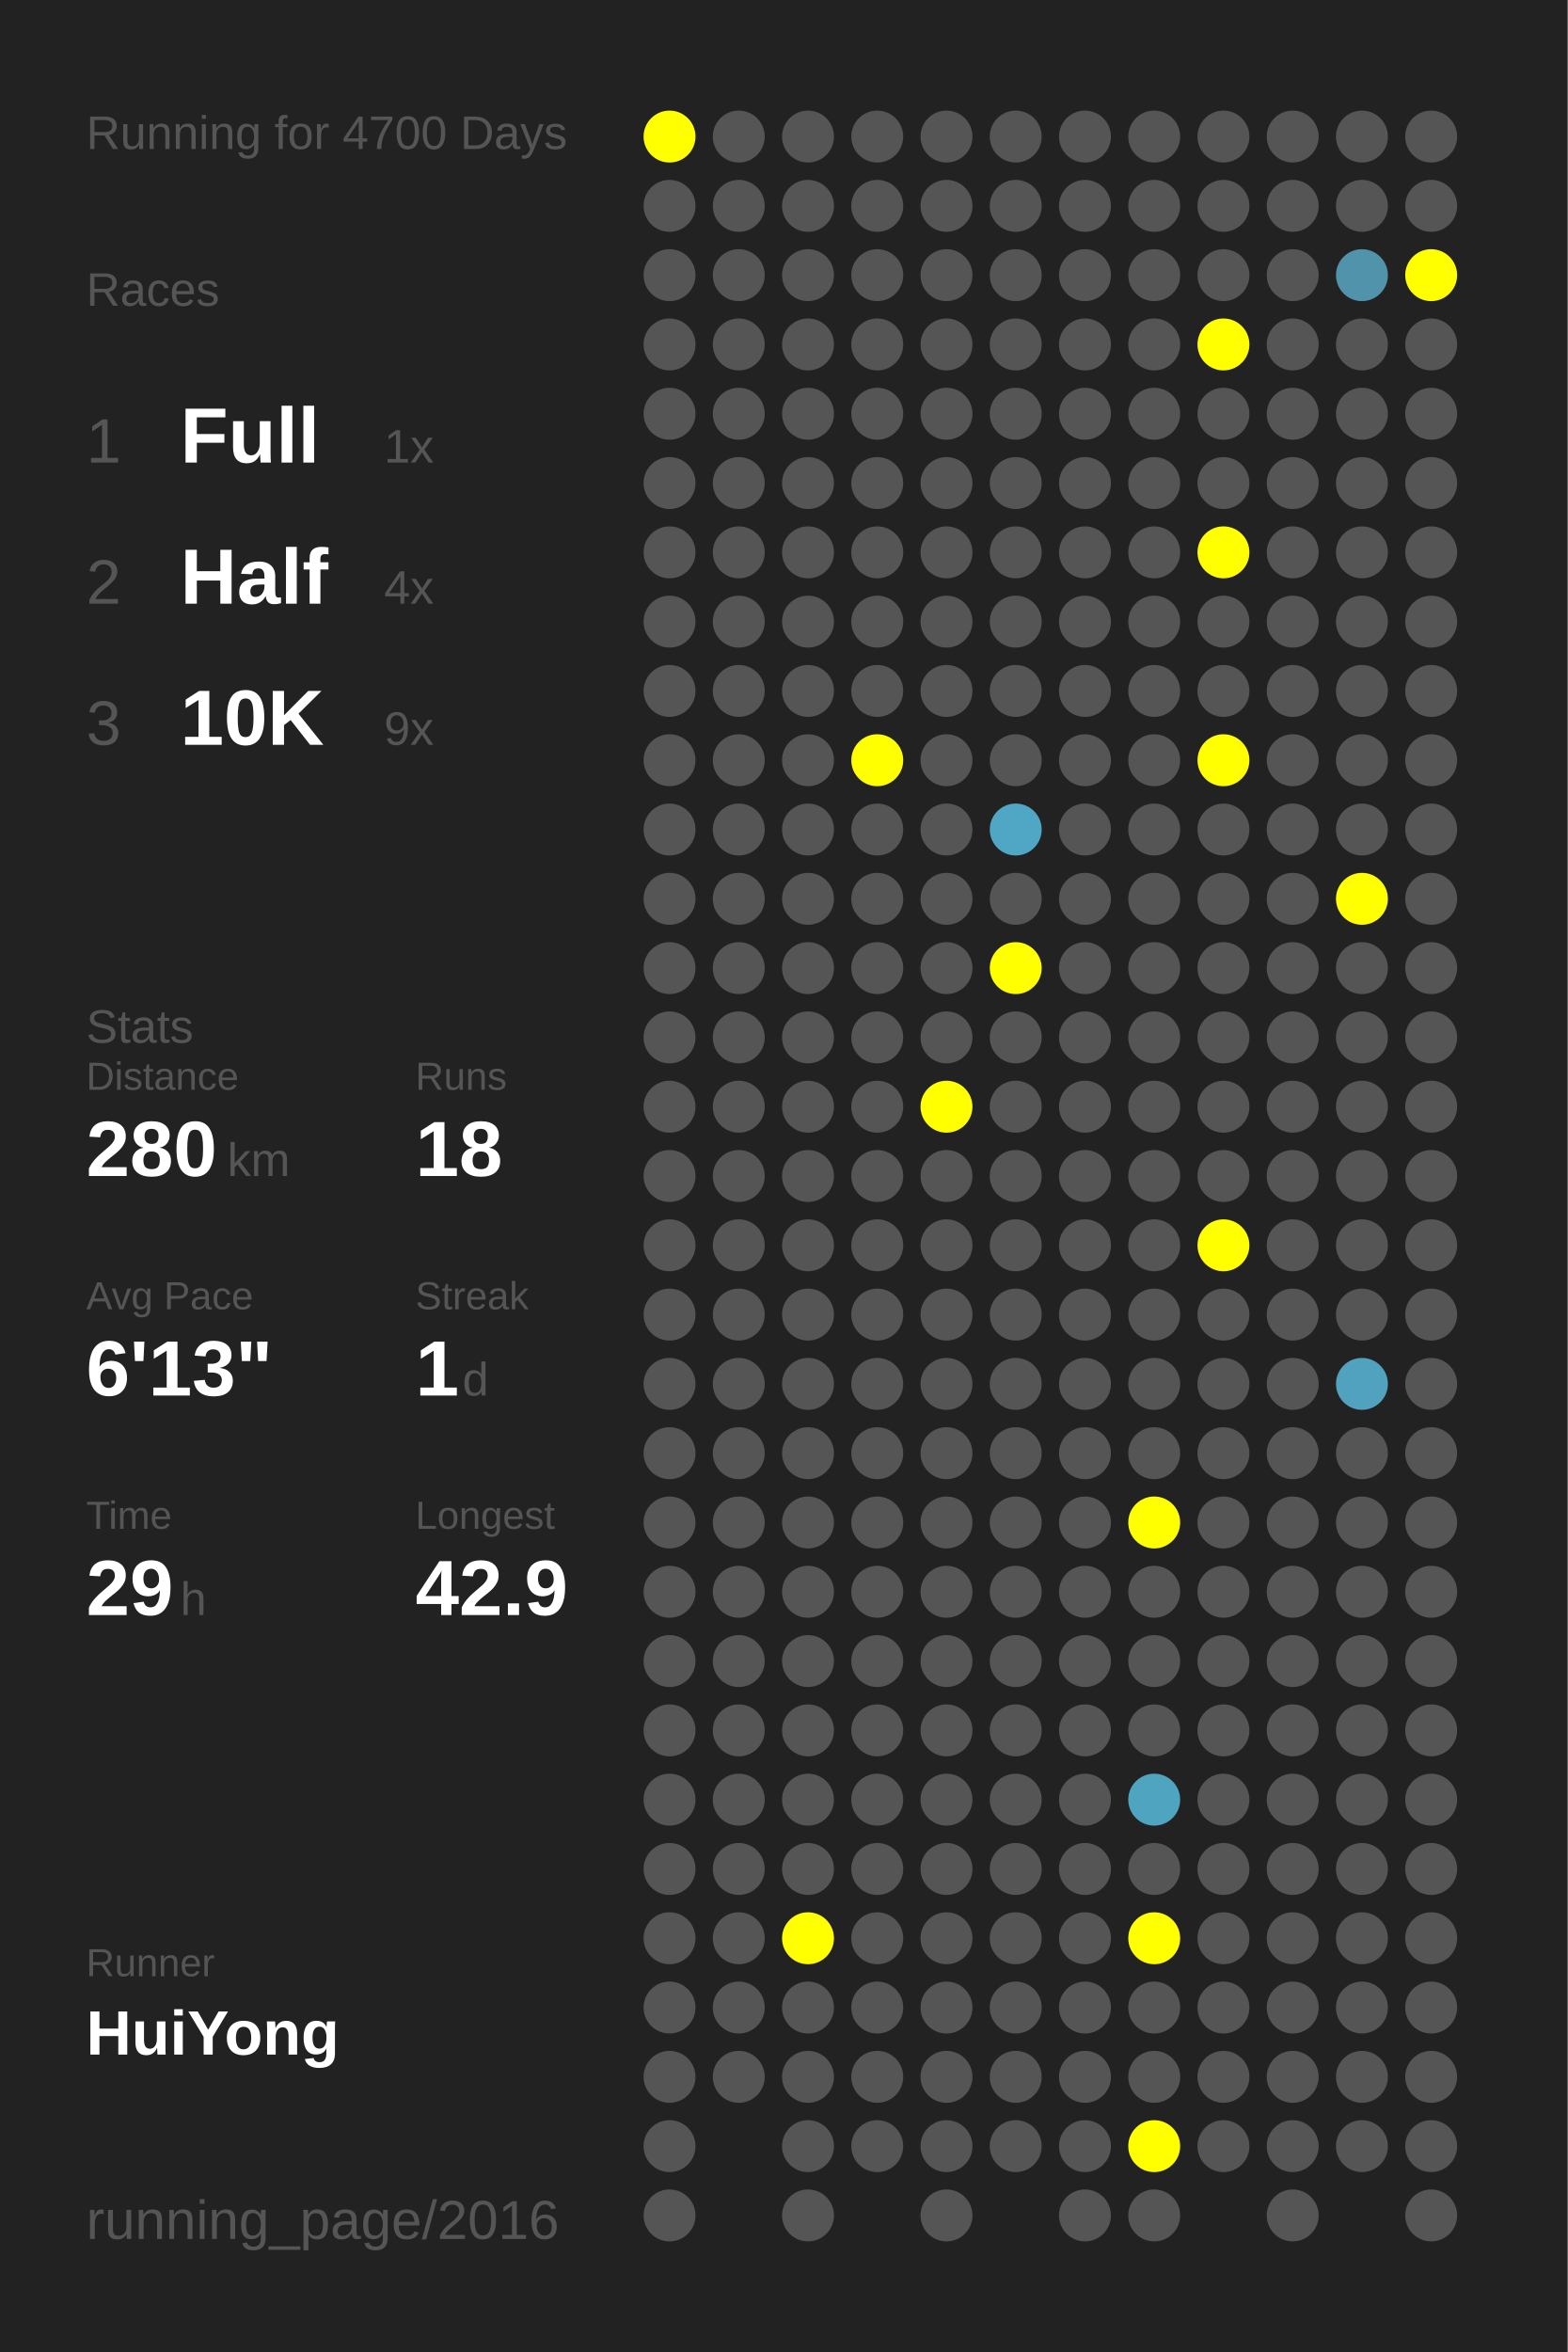
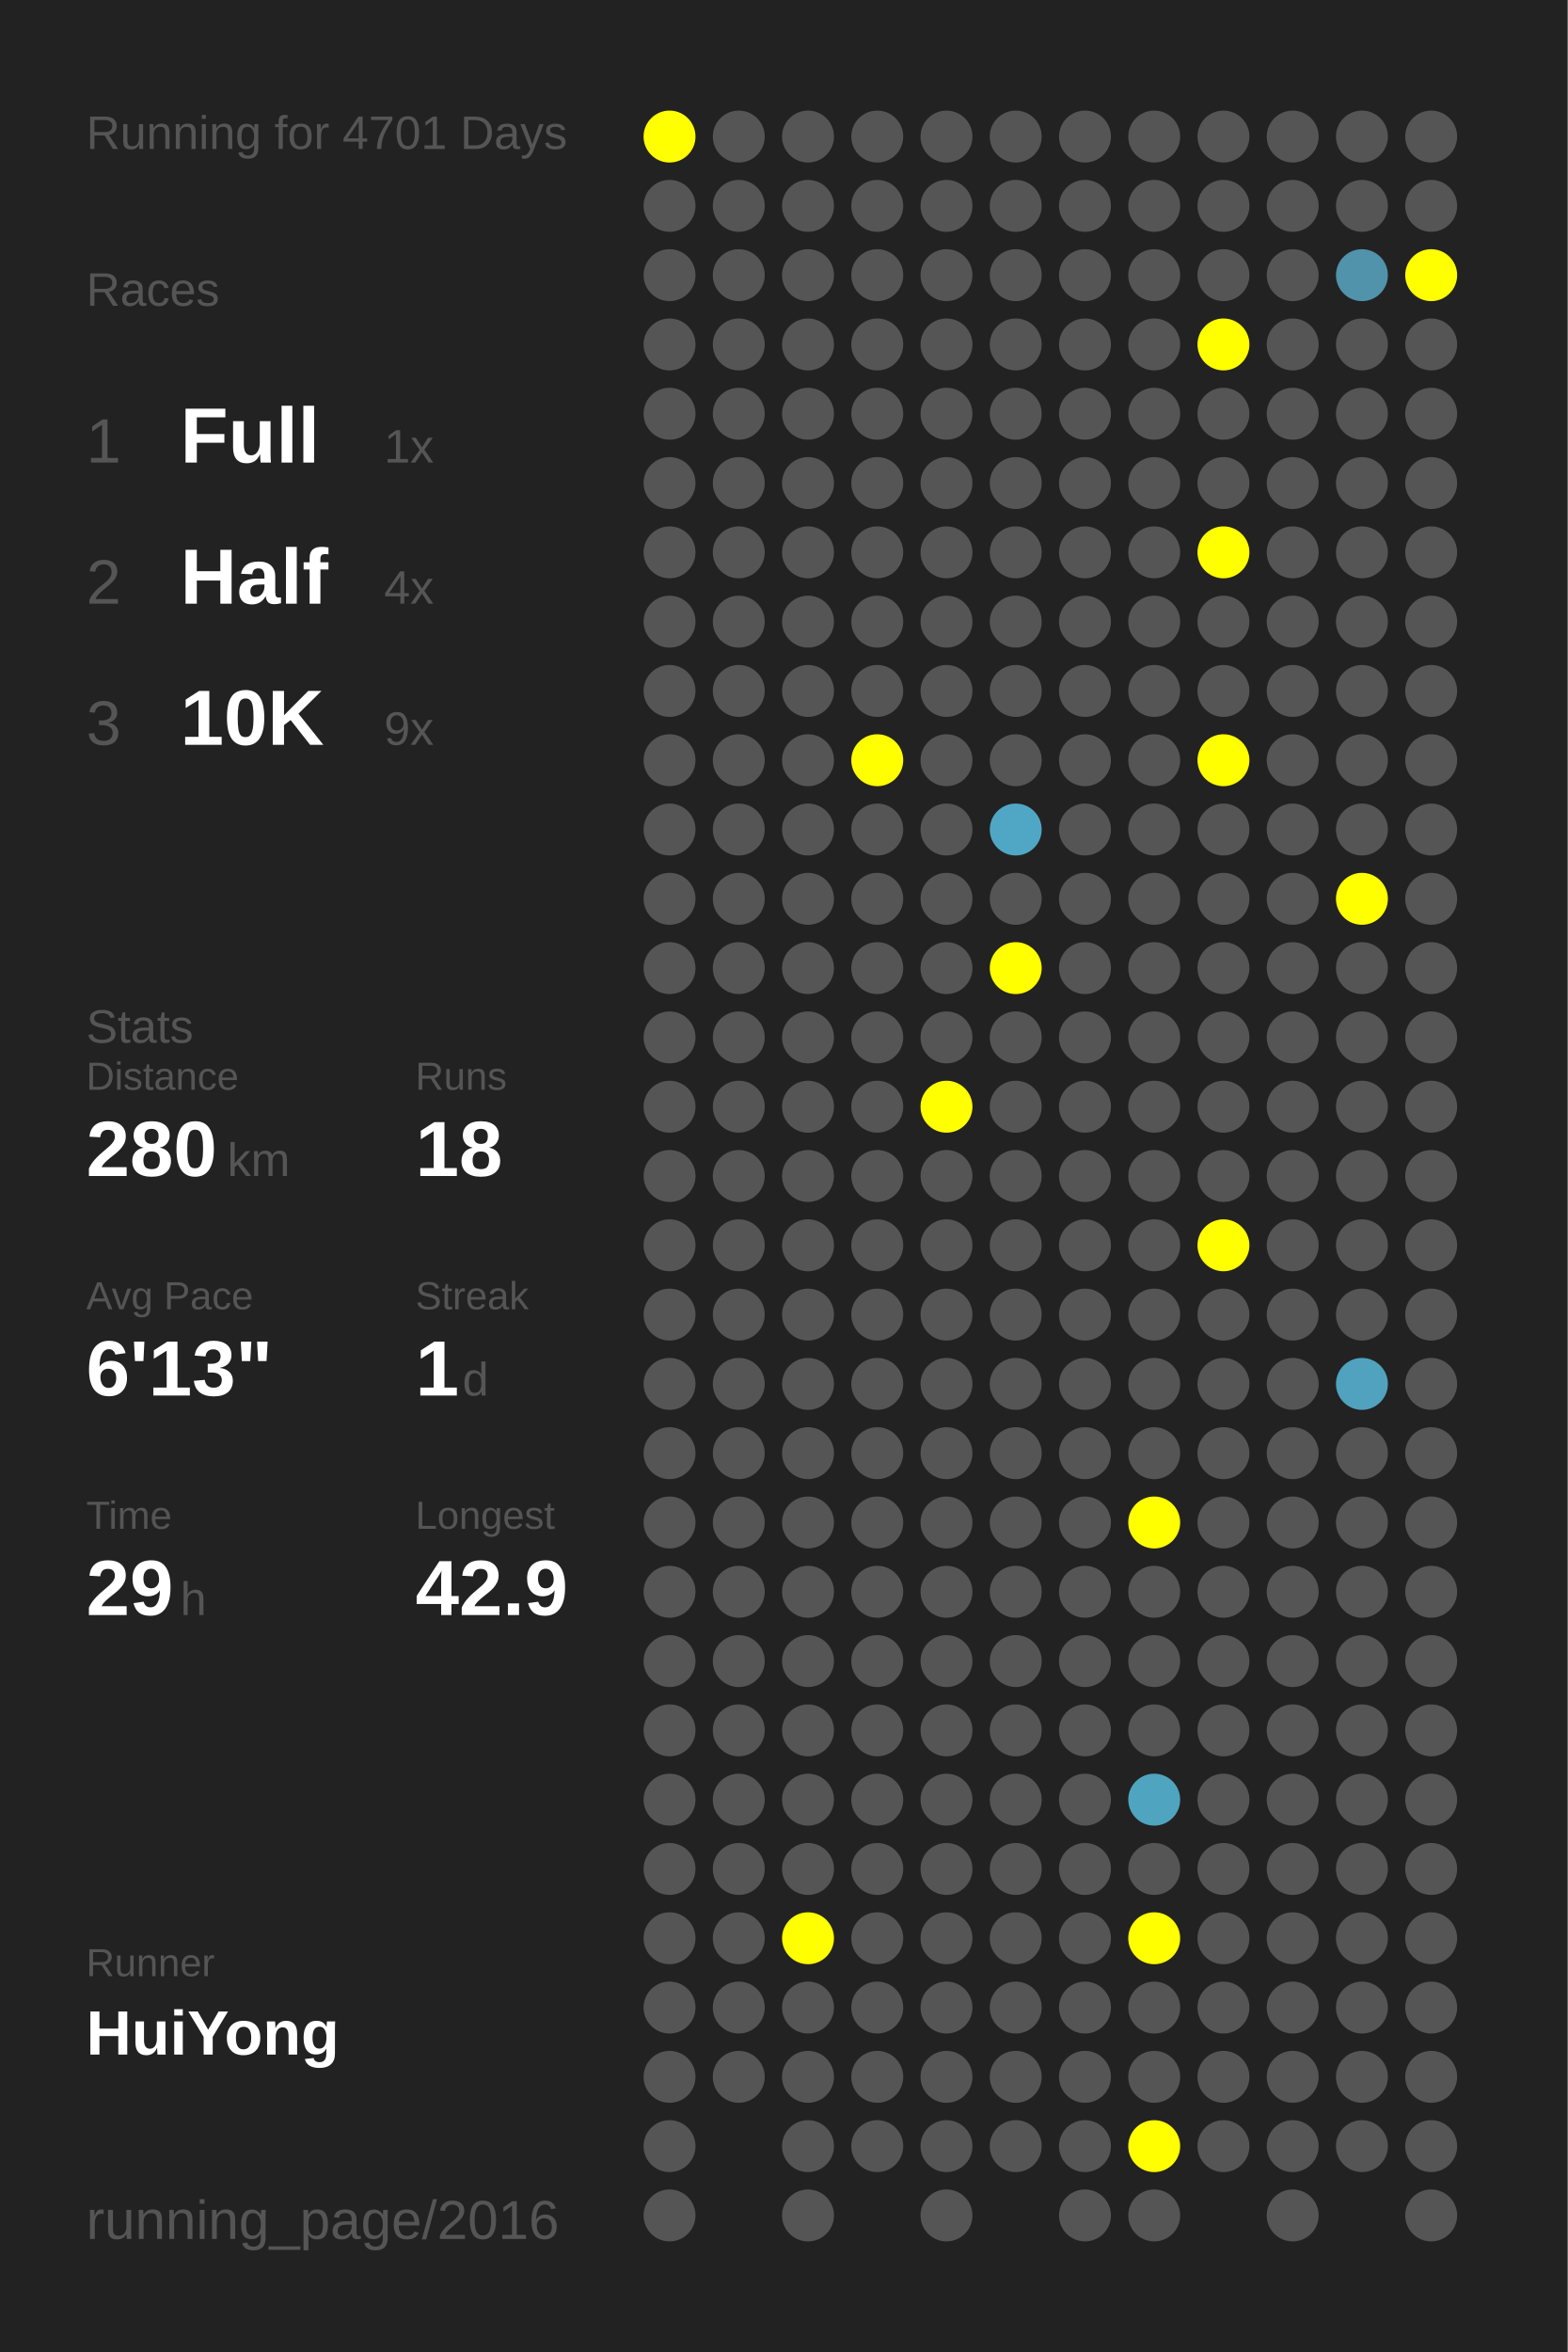
<svg xmlns="http://www.w3.org/2000/svg" baseProfile="full" height="300mm" version="1.1" viewBox="0,0,200,300" width="200mm">
  <defs />
  <rect fill="#222222" height="300" width="200" x="0" y="0" />
-   <text fill="#555555" style="font-size:6px; font-family:Arial;" x="11" y="19">Running for 4700 Days</text>
+   <text fill="#555555" style="font-size:6px; font-family:Arial;" x="11" y="19">Running for 4701 Days</text>
  <text fill="#555555" style="font-size:6px; font-family:Arial;" x="11" y="39">Races</text>
  <text fill="#555555" style="font-size:8px; font-family:Arial;" x="11" y="59">1</text>
  <text fill="#FFFFFF" style="font-size:10px; font-family:Arial; font-weight:bold;" x="23" y="59">Full</text>
  <text fill="#555555" style="font-size:6px; font-family:Arial;" x="49" y="59">1x</text>
  <text fill="#555555" style="font-size:8px; font-family:Arial;" x="11" y="77">2</text>
  <text fill="#FFFFFF" style="font-size:10px; font-family:Arial; font-weight:bold;" x="23" y="77">Half</text>
  <text fill="#555555" style="font-size:6px; font-family:Arial;" x="49" y="77">4x</text>
  <text fill="#555555" style="font-size:8px; font-family:Arial;" x="11" y="95">3</text>
  <text fill="#FFFFFF" style="font-size:10px; font-family:Arial; font-weight:bold;" x="23" y="95">10K</text>
  <text fill="#555555" style="font-size:6px; font-family:Arial;" x="49" y="95">9x</text>
  <text fill="#555555" style="font-size:6px; font-family:Arial;" x="11" y="133">Stats</text>
  <text fill="#555555" style="font-size:5px; font-family:Arial;" x="11" y="139">Distance</text>
  <text fill="#FFFFFF" style="font-size:10px; font-family:Arial; font-weight:bold;" x="11" y="150">280</text>
  <text fill="#555555" style="font-size:6px; font-family:Arial;" x="29" y="150">km</text>
  <text fill="#555555" style="font-size:5px; font-family:Arial;" x="53" y="139">Runs</text>
  <text fill="#FFFFFF" style="font-size:10px; font-family:Arial; font-weight:bold;" x="53" y="150">18</text>
  <text fill="#555555" style="font-size:5px; font-family:Arial;" x="11" y="167">Avg Pace</text>
  <text fill="#FFFFFF" style="font-size:10px; font-family:Arial; font-weight:bold;" x="11" y="178">6'13"</text>
  <text fill="#555555" style="font-size:5px; font-family:Arial;" x="53" y="167">Streak</text>
  <text fill="#FFFFFF" style="font-size:10px; font-family:Arial; font-weight:bold;" x="53" y="178">1</text>
  <text fill="#555555" style="font-size:6px; font-family:Arial;" x="59" y="178">d</text>
  <text fill="#555555" style="font-size:5px; font-family:Arial;" x="11" y="195">Time</text>
  <text fill="#FFFFFF" style="font-size:10px; font-family:Arial; font-weight:bold;" x="11" y="206">29</text>
  <text fill="#555555" style="font-size:6px; font-family:Arial;" x="23" y="206">h</text>
  <text fill="#555555" style="font-size:5px; font-family:Arial;" x="53" y="195">Longest</text>
  <text fill="#FFFFFF" style="font-size:10px; font-family:Arial; font-weight:bold;" x="53" y="206">42.9</text>
  <text fill="#555555" style="font-size:5px; font-family:Arial;" x="11" y="252.065">Runner</text>
  <text fill="#FFFFFF" style="font-size:8px; font-family:Arial; font-weight:bold;" x="11" y="262.065">HuiYong</text>
  <text fill="#555555" style="font-size:7px; font-family:Arial;" x="11" y="285.581">running_page/2016</text>
  <circle cx="85.417" cy="17.419" fill="#FFFF00" r="3.312" />
  <circle cx="85.417" cy="26.258" fill="#555555" r="3.312" />
  <circle cx="85.417" cy="35.097" fill="#555555" r="3.312" />
  <circle cx="85.417" cy="43.935" fill="#555555" r="3.312" />
  <circle cx="85.417" cy="52.774" fill="#555555" r="3.312" />
  <circle cx="85.417" cy="61.613" fill="#555555" r="3.312" />
  <circle cx="85.417" cy="70.452" fill="#555555" r="3.312" />
  <circle cx="85.417" cy="79.29" fill="#555555" r="3.312" />
  <circle cx="85.417" cy="88.129" fill="#555555" r="3.312" />
  <circle cx="85.417" cy="96.968" fill="#555555" r="3.312" />
  <circle cx="85.417" cy="105.806" fill="#555555" r="3.312" />
  <circle cx="85.417" cy="114.645" fill="#555555" r="3.312" />
  <circle cx="85.417" cy="123.484" fill="#555555" r="3.312" />
  <circle cx="85.417" cy="132.323" fill="#555555" r="3.312" />
  <circle cx="85.417" cy="141.161" fill="#555555" r="3.312" />
  <circle cx="85.417" cy="150" fill="#555555" r="3.312" />
  <circle cx="85.417" cy="158.839" fill="#555555" r="3.312" />
  <circle cx="85.417" cy="167.677" fill="#555555" r="3.312" />
  <circle cx="85.417" cy="176.516" fill="#555555" r="3.312" />
  <circle cx="85.417" cy="185.355" fill="#555555" r="3.312" />
  <circle cx="85.417" cy="194.194" fill="#555555" r="3.312" />
  <circle cx="85.417" cy="203.032" fill="#555555" r="3.312" />
  <circle cx="85.417" cy="211.871" fill="#555555" r="3.312" />
  <circle cx="85.417" cy="220.71" fill="#555555" r="3.312" />
  <circle cx="85.417" cy="229.548" fill="#555555" r="3.312" />
  <circle cx="85.417" cy="238.387" fill="#555555" r="3.312" />
  <circle cx="85.417" cy="247.226" fill="#555555" r="3.312" />
  <circle cx="85.417" cy="256.065" fill="#555555" r="3.312" />
  <circle cx="85.417" cy="264.903" fill="#555555" r="3.312" />
  <circle cx="85.417" cy="273.742" fill="#555555" r="3.312" />
  <circle cx="85.417" cy="282.581" fill="#555555" r="3.312" />
  <circle cx="94.25" cy="17.419" fill="#555555" r="3.312" />
  <circle cx="94.25" cy="26.258" fill="#555555" r="3.312" />
  <circle cx="94.25" cy="35.097" fill="#555555" r="3.312" />
  <circle cx="94.25" cy="43.935" fill="#555555" r="3.312" />
  <circle cx="94.25" cy="52.774" fill="#555555" r="3.312" />
  <circle cx="94.25" cy="61.613" fill="#555555" r="3.312" />
  <circle cx="94.25" cy="70.452" fill="#555555" r="3.312" />
  <circle cx="94.25" cy="79.29" fill="#555555" r="3.312" />
  <circle cx="94.25" cy="88.129" fill="#555555" r="3.312" />
  <circle cx="94.25" cy="96.968" fill="#555555" r="3.312" />
  <circle cx="94.25" cy="105.806" fill="#555555" r="3.312" />
  <circle cx="94.25" cy="114.645" fill="#555555" r="3.312" />
  <circle cx="94.25" cy="123.484" fill="#555555" r="3.312" />
  <circle cx="94.25" cy="132.323" fill="#555555" r="3.312" />
  <circle cx="94.25" cy="141.161" fill="#555555" r="3.312" />
  <circle cx="94.25" cy="150" fill="#555555" r="3.312" />
  <circle cx="94.25" cy="158.839" fill="#555555" r="3.312" />
  <circle cx="94.25" cy="167.677" fill="#555555" r="3.312" />
  <circle cx="94.25" cy="176.516" fill="#555555" r="3.312" />
  <circle cx="94.25" cy="185.355" fill="#555555" r="3.312" />
  <circle cx="94.25" cy="194.194" fill="#555555" r="3.312" />
  <circle cx="94.25" cy="203.032" fill="#555555" r="3.312" />
  <circle cx="94.25" cy="211.871" fill="#555555" r="3.312" />
  <circle cx="94.25" cy="220.71" fill="#555555" r="3.312" />
  <circle cx="94.25" cy="229.548" fill="#555555" r="3.312" />
  <circle cx="94.25" cy="238.387" fill="#555555" r="3.312" />
  <circle cx="94.25" cy="247.226" fill="#555555" r="3.312" />
  <circle cx="94.25" cy="256.065" fill="#555555" r="3.312" />
  <circle cx="94.25" cy="264.903" fill="#555555" r="3.312" />
  <circle cx="103.083" cy="17.419" fill="#555555" r="3.312" />
  <circle cx="103.083" cy="26.258" fill="#555555" r="3.312" />
  <circle cx="103.083" cy="35.097" fill="#555555" r="3.312" />
  <circle cx="103.083" cy="43.935" fill="#555555" r="3.312" />
  <circle cx="103.083" cy="52.774" fill="#555555" r="3.312" />
  <circle cx="103.083" cy="61.613" fill="#555555" r="3.312" />
  <circle cx="103.083" cy="70.452" fill="#555555" r="3.312" />
  <circle cx="103.083" cy="79.29" fill="#555555" r="3.312" />
  <circle cx="103.083" cy="88.129" fill="#555555" r="3.312" />
  <circle cx="103.083" cy="96.968" fill="#555555" r="3.312" />
  <circle cx="103.083" cy="105.806" fill="#555555" r="3.312" />
  <circle cx="103.083" cy="114.645" fill="#555555" r="3.312" />
  <circle cx="103.083" cy="123.484" fill="#555555" r="3.312" />
  <circle cx="103.083" cy="132.323" fill="#555555" r="3.312" />
  <circle cx="103.083" cy="141.161" fill="#555555" r="3.312" />
  <circle cx="103.083" cy="150" fill="#555555" r="3.312" />
  <circle cx="103.083" cy="158.839" fill="#555555" r="3.312" />
  <circle cx="103.083" cy="167.677" fill="#555555" r="3.312" />
  <circle cx="103.083" cy="176.516" fill="#555555" r="3.312" />
  <circle cx="103.083" cy="185.355" fill="#555555" r="3.312" />
  <circle cx="103.083" cy="194.194" fill="#555555" r="3.312" />
  <circle cx="103.083" cy="203.032" fill="#555555" r="3.312" />
  <circle cx="103.083" cy="211.871" fill="#555555" r="3.312" />
  <circle cx="103.083" cy="220.71" fill="#555555" r="3.312" />
  <circle cx="103.083" cy="229.548" fill="#555555" r="3.312" />
  <circle cx="103.083" cy="238.387" fill="#555555" r="3.312" />
  <circle cx="103.083" cy="247.226" fill="#FFFF00" r="3.312" />
  <circle cx="103.083" cy="256.065" fill="#555555" r="3.312" />
  <circle cx="103.083" cy="264.903" fill="#555555" r="3.312" />
  <circle cx="103.083" cy="273.742" fill="#555555" r="3.312" />
  <circle cx="103.083" cy="282.581" fill="#555555" r="3.312" />
  <circle cx="111.917" cy="17.419" fill="#555555" r="3.312" />
  <circle cx="111.917" cy="26.258" fill="#555555" r="3.312" />
  <circle cx="111.917" cy="35.097" fill="#555555" r="3.312" />
  <circle cx="111.917" cy="43.935" fill="#555555" r="3.312" />
  <circle cx="111.917" cy="52.774" fill="#555555" r="3.312" />
  <circle cx="111.917" cy="61.613" fill="#555555" r="3.312" />
  <circle cx="111.917" cy="70.452" fill="#555555" r="3.312" />
  <circle cx="111.917" cy="79.29" fill="#555555" r="3.312" />
  <circle cx="111.917" cy="88.129" fill="#555555" r="3.312" />
  <circle cx="111.917" cy="96.968" fill="#FFFF00" r="3.312" />
  <circle cx="111.917" cy="105.806" fill="#555555" r="3.312" />
  <circle cx="111.917" cy="114.645" fill="#555555" r="3.312" />
  <circle cx="111.917" cy="123.484" fill="#555555" r="3.312" />
  <circle cx="111.917" cy="132.323" fill="#555555" r="3.312" />
  <circle cx="111.917" cy="141.161" fill="#555555" r="3.312" />
  <circle cx="111.917" cy="150" fill="#555555" r="3.312" />
  <circle cx="111.917" cy="158.839" fill="#555555" r="3.312" />
  <circle cx="111.917" cy="167.677" fill="#555555" r="3.312" />
  <circle cx="111.917" cy="176.516" fill="#555555" r="3.312" />
  <circle cx="111.917" cy="185.355" fill="#555555" r="3.312" />
  <circle cx="111.917" cy="194.194" fill="#555555" r="3.312" />
  <circle cx="111.917" cy="203.032" fill="#555555" r="3.312" />
  <circle cx="111.917" cy="211.871" fill="#555555" r="3.312" />
  <circle cx="111.917" cy="220.71" fill="#555555" r="3.312" />
  <circle cx="111.917" cy="229.548" fill="#555555" r="3.312" />
  <circle cx="111.917" cy="238.387" fill="#555555" r="3.312" />
  <circle cx="111.917" cy="247.226" fill="#555555" r="3.312" />
  <circle cx="111.917" cy="256.065" fill="#555555" r="3.312" />
  <circle cx="111.917" cy="264.903" fill="#555555" r="3.312" />
  <circle cx="111.917" cy="273.742" fill="#555555" r="3.312" />
  <circle cx="120.75" cy="17.419" fill="#555555" r="3.312" />
  <circle cx="120.75" cy="26.258" fill="#555555" r="3.312" />
  <circle cx="120.75" cy="35.097" fill="#555555" r="3.312" />
  <circle cx="120.75" cy="43.935" fill="#555555" r="3.312" />
  <circle cx="120.75" cy="52.774" fill="#555555" r="3.312" />
  <circle cx="120.75" cy="61.613" fill="#555555" r="3.312" />
  <circle cx="120.75" cy="70.452" fill="#555555" r="3.312" />
  <circle cx="120.75" cy="79.29" fill="#555555" r="3.312" />
  <circle cx="120.75" cy="88.129" fill="#555555" r="3.312" />
  <circle cx="120.75" cy="96.968" fill="#555555" r="3.312" />
  <circle cx="120.75" cy="105.806" fill="#555555" r="3.312" />
  <circle cx="120.75" cy="114.645" fill="#555555" r="3.312" />
  <circle cx="120.75" cy="123.484" fill="#555555" r="3.312" />
  <circle cx="120.75" cy="132.323" fill="#555555" r="3.312" />
  <circle cx="120.75" cy="141.161" fill="#FFFF00" r="3.312" />
  <circle cx="120.75" cy="150" fill="#555555" r="3.312" />
  <circle cx="120.75" cy="158.839" fill="#555555" r="3.312" />
  <circle cx="120.75" cy="167.677" fill="#555555" r="3.312" />
  <circle cx="120.75" cy="176.516" fill="#555555" r="3.312" />
  <circle cx="120.75" cy="185.355" fill="#555555" r="3.312" />
  <circle cx="120.75" cy="194.194" fill="#555555" r="3.312" />
  <circle cx="120.75" cy="203.032" fill="#555555" r="3.312" />
  <circle cx="120.75" cy="211.871" fill="#555555" r="3.312" />
  <circle cx="120.75" cy="220.71" fill="#555555" r="3.312" />
  <circle cx="120.75" cy="229.548" fill="#555555" r="3.312" />
  <circle cx="120.75" cy="238.387" fill="#555555" r="3.312" />
  <circle cx="120.75" cy="247.226" fill="#555555" r="3.312" />
  <circle cx="120.75" cy="256.065" fill="#555555" r="3.312" />
  <circle cx="120.75" cy="264.903" fill="#555555" r="3.312" />
  <circle cx="120.75" cy="273.742" fill="#555555" r="3.312" />
  <circle cx="120.75" cy="282.581" fill="#555555" r="3.312" />
  <circle cx="129.583" cy="17.419" fill="#555555" r="3.312" />
  <circle cx="129.583" cy="26.258" fill="#555555" r="3.312" />
  <circle cx="129.583" cy="35.097" fill="#555555" r="3.312" />
  <circle cx="129.583" cy="43.935" fill="#555555" r="3.312" />
  <circle cx="129.583" cy="52.774" fill="#555555" r="3.312" />
  <circle cx="129.583" cy="61.613" fill="#555555" r="3.312" />
  <circle cx="129.583" cy="70.452" fill="#555555" r="3.312" />
  <circle cx="129.583" cy="79.29" fill="#555555" r="3.312" />
  <circle cx="129.583" cy="88.129" fill="#555555" r="3.312" />
  <circle cx="129.583" cy="96.968" fill="#555555" r="3.312" />
  <circle cx="129.583" cy="105.806" fill="#4fa7c5" r="3.312" />
  <circle cx="129.583" cy="114.645" fill="#555555" r="3.312" />
  <circle cx="129.583" cy="123.484" fill="#FFFF00" r="3.312" />
  <circle cx="129.583" cy="132.323" fill="#555555" r="3.312" />
  <circle cx="129.583" cy="141.161" fill="#555555" r="3.312" />
  <circle cx="129.583" cy="150" fill="#555555" r="3.312" />
  <circle cx="129.583" cy="158.839" fill="#555555" r="3.312" />
  <circle cx="129.583" cy="167.677" fill="#555555" r="3.312" />
  <circle cx="129.583" cy="176.516" fill="#555555" r="3.312" />
  <circle cx="129.583" cy="185.355" fill="#555555" r="3.312" />
  <circle cx="129.583" cy="194.194" fill="#555555" r="3.312" />
  <circle cx="129.583" cy="203.032" fill="#555555" r="3.312" />
  <circle cx="129.583" cy="211.871" fill="#555555" r="3.312" />
  <circle cx="129.583" cy="220.71" fill="#555555" r="3.312" />
  <circle cx="129.583" cy="229.548" fill="#555555" r="3.312" />
  <circle cx="129.583" cy="238.387" fill="#555555" r="3.312" />
  <circle cx="129.583" cy="247.226" fill="#555555" r="3.312" />
  <circle cx="129.583" cy="256.065" fill="#555555" r="3.312" />
  <circle cx="129.583" cy="264.903" fill="#555555" r="3.312" />
  <circle cx="129.583" cy="273.742" fill="#555555" r="3.312" />
  <circle cx="138.417" cy="17.419" fill="#555555" r="3.312" />
  <circle cx="138.417" cy="26.258" fill="#555555" r="3.312" />
  <circle cx="138.417" cy="35.097" fill="#555555" r="3.312" />
  <circle cx="138.417" cy="43.935" fill="#555555" r="3.312" />
  <circle cx="138.417" cy="52.774" fill="#555555" r="3.312" />
  <circle cx="138.417" cy="61.613" fill="#555555" r="3.312" />
  <circle cx="138.417" cy="70.452" fill="#555555" r="3.312" />
  <circle cx="138.417" cy="79.29" fill="#555555" r="3.312" />
  <circle cx="138.417" cy="88.129" fill="#555555" r="3.312" />
  <circle cx="138.417" cy="96.968" fill="#555555" r="3.312" />
  <circle cx="138.417" cy="105.806" fill="#555555" r="3.312" />
  <circle cx="138.417" cy="114.645" fill="#555555" r="3.312" />
  <circle cx="138.417" cy="123.484" fill="#555555" r="3.312" />
  <circle cx="138.417" cy="132.323" fill="#555555" r="3.312" />
  <circle cx="138.417" cy="141.161" fill="#555555" r="3.312" />
  <circle cx="138.417" cy="150" fill="#555555" r="3.312" />
  <circle cx="138.417" cy="158.839" fill="#555555" r="3.312" />
  <circle cx="138.417" cy="167.677" fill="#555555" r="3.312" />
  <circle cx="138.417" cy="176.516" fill="#555555" r="3.312" />
  <circle cx="138.417" cy="185.355" fill="#555555" r="3.312" />
  <circle cx="138.417" cy="194.194" fill="#555555" r="3.312" />
  <circle cx="138.417" cy="203.032" fill="#555555" r="3.312" />
  <circle cx="138.417" cy="211.871" fill="#555555" r="3.312" />
  <circle cx="138.417" cy="220.71" fill="#555555" r="3.312" />
  <circle cx="138.417" cy="229.548" fill="#555555" r="3.312" />
  <circle cx="138.417" cy="238.387" fill="#555555" r="3.312" />
  <circle cx="138.417" cy="247.226" fill="#555555" r="3.312" />
  <circle cx="138.417" cy="256.065" fill="#555555" r="3.312" />
  <circle cx="138.417" cy="264.903" fill="#555555" r="3.312" />
  <circle cx="138.417" cy="273.742" fill="#555555" r="3.312" />
  <circle cx="138.417" cy="282.581" fill="#555555" r="3.312" />
  <circle cx="147.25" cy="17.419" fill="#555555" r="3.312" />
  <circle cx="147.25" cy="26.258" fill="#555555" r="3.312" />
  <circle cx="147.25" cy="35.097" fill="#555555" r="3.312" />
  <circle cx="147.25" cy="43.935" fill="#555555" r="3.312" />
  <circle cx="147.25" cy="52.774" fill="#555555" r="3.312" />
  <circle cx="147.25" cy="61.613" fill="#555555" r="3.312" />
  <circle cx="147.25" cy="70.452" fill="#555555" r="3.312" />
  <circle cx="147.25" cy="79.29" fill="#555555" r="3.312" />
  <circle cx="147.25" cy="88.129" fill="#555555" r="3.312" />
  <circle cx="147.25" cy="96.968" fill="#555555" r="3.312" />
  <circle cx="147.25" cy="105.806" fill="#555555" r="3.312" />
  <circle cx="147.25" cy="114.645" fill="#555555" r="3.312" />
  <circle cx="147.25" cy="123.484" fill="#555555" r="3.312" />
  <circle cx="147.25" cy="132.323" fill="#555555" r="3.312" />
  <circle cx="147.25" cy="141.161" fill="#555555" r="3.312" />
  <circle cx="147.25" cy="150" fill="#555555" r="3.312" />
  <circle cx="147.25" cy="158.839" fill="#555555" r="3.312" />
  <circle cx="147.25" cy="167.677" fill="#555555" r="3.312" />
  <circle cx="147.25" cy="176.516" fill="#555555" r="3.312" />
  <circle cx="147.25" cy="185.355" fill="#555555" r="3.312" />
  <circle cx="147.25" cy="194.194" fill="#FFFF00" r="3.312" />
  <circle cx="147.25" cy="203.032" fill="#555555" r="3.312" />
  <circle cx="147.25" cy="211.871" fill="#555555" r="3.312" />
  <circle cx="147.25" cy="220.71" fill="#555555" r="3.312" />
  <circle cx="147.25" cy="229.548" fill="#4fa4c0" r="3.312" />
  <circle cx="147.25" cy="238.387" fill="#555555" r="3.312" />
  <circle cx="147.25" cy="247.226" fill="#FFFF00" r="3.312" />
  <circle cx="147.25" cy="256.065" fill="#555555" r="3.312" />
  <circle cx="147.25" cy="264.903" fill="#555555" r="3.312" />
  <circle cx="147.25" cy="273.742" fill="#FFFF00" r="3.312" />
  <circle cx="147.25" cy="282.581" fill="#555555" r="3.312" />
  <circle cx="156.083" cy="17.419" fill="#555555" r="3.312" />
  <circle cx="156.083" cy="26.258" fill="#555555" r="3.312" />
  <circle cx="156.083" cy="35.097" fill="#555555" r="3.312" />
  <circle cx="156.083" cy="43.935" fill="#FFFF00" r="3.312" />
  <circle cx="156.083" cy="52.774" fill="#555555" r="3.312" />
  <circle cx="156.083" cy="61.613" fill="#555555" r="3.312" />
  <circle cx="156.083" cy="70.452" fill="#FFFF00" r="3.312" />
  <circle cx="156.083" cy="79.29" fill="#555555" r="3.312" />
  <circle cx="156.083" cy="88.129" fill="#555555" r="3.312" />
  <circle cx="156.083" cy="96.968" fill="#FFFF00" r="3.312" />
  <circle cx="156.083" cy="105.806" fill="#555555" r="3.312" />
  <circle cx="156.083" cy="114.645" fill="#555555" r="3.312" />
  <circle cx="156.083" cy="123.484" fill="#555555" r="3.312" />
  <circle cx="156.083" cy="132.323" fill="#555555" r="3.312" />
  <circle cx="156.083" cy="141.161" fill="#555555" r="3.312" />
  <circle cx="156.083" cy="150" fill="#555555" r="3.312" />
  <circle cx="156.083" cy="158.839" fill="#FFFF00" r="3.312" />
  <circle cx="156.083" cy="167.677" fill="#555555" r="3.312" />
  <circle cx="156.083" cy="176.516" fill="#555555" r="3.312" />
  <circle cx="156.083" cy="185.355" fill="#555555" r="3.312" />
  <circle cx="156.083" cy="194.194" fill="#555555" r="3.312" />
  <circle cx="156.083" cy="203.032" fill="#555555" r="3.312" />
  <circle cx="156.083" cy="211.871" fill="#555555" r="3.312" />
  <circle cx="156.083" cy="220.71" fill="#555555" r="3.312" />
  <circle cx="156.083" cy="229.548" fill="#555555" r="3.312" />
  <circle cx="156.083" cy="238.387" fill="#555555" r="3.312" />
  <circle cx="156.083" cy="247.226" fill="#555555" r="3.312" />
  <circle cx="156.083" cy="256.065" fill="#555555" r="3.312" />
  <circle cx="156.083" cy="264.903" fill="#555555" r="3.312" />
  <circle cx="156.083" cy="273.742" fill="#555555" r="3.312" />
  <circle cx="164.917" cy="17.419" fill="#555555" r="3.312" />
  <circle cx="164.917" cy="26.258" fill="#555555" r="3.312" />
  <circle cx="164.917" cy="35.097" fill="#555555" r="3.312" />
  <circle cx="164.917" cy="43.935" fill="#555555" r="3.312" />
  <circle cx="164.917" cy="52.774" fill="#555555" r="3.312" />
  <circle cx="164.917" cy="61.613" fill="#555555" r="3.312" />
  <circle cx="164.917" cy="70.452" fill="#555555" r="3.312" />
  <circle cx="164.917" cy="79.29" fill="#555555" r="3.312" />
  <circle cx="164.917" cy="88.129" fill="#555555" r="3.312" />
  <circle cx="164.917" cy="96.968" fill="#555555" r="3.312" />
  <circle cx="164.917" cy="105.806" fill="#555555" r="3.312" />
  <circle cx="164.917" cy="114.645" fill="#555555" r="3.312" />
  <circle cx="164.917" cy="123.484" fill="#555555" r="3.312" />
  <circle cx="164.917" cy="132.323" fill="#555555" r="3.312" />
  <circle cx="164.917" cy="141.161" fill="#555555" r="3.312" />
  <circle cx="164.917" cy="150" fill="#555555" r="3.312" />
  <circle cx="164.917" cy="158.839" fill="#555555" r="3.312" />
  <circle cx="164.917" cy="167.677" fill="#555555" r="3.312" />
  <circle cx="164.917" cy="176.516" fill="#555555" r="3.312" />
  <circle cx="164.917" cy="185.355" fill="#555555" r="3.312" />
  <circle cx="164.917" cy="194.194" fill="#555555" r="3.312" />
  <circle cx="164.917" cy="203.032" fill="#555555" r="3.312" />
  <circle cx="164.917" cy="211.871" fill="#555555" r="3.312" />
  <circle cx="164.917" cy="220.71" fill="#555555" r="3.312" />
  <circle cx="164.917" cy="229.548" fill="#555555" r="3.312" />
  <circle cx="164.917" cy="238.387" fill="#555555" r="3.312" />
  <circle cx="164.917" cy="247.226" fill="#555555" r="3.312" />
  <circle cx="164.917" cy="256.065" fill="#555555" r="3.312" />
  <circle cx="164.917" cy="264.903" fill="#555555" r="3.312" />
  <circle cx="164.917" cy="273.742" fill="#555555" r="3.312" />
  <circle cx="164.917" cy="282.581" fill="#555555" r="3.312" />
  <circle cx="173.75" cy="17.419" fill="#555555" r="3.312" />
  <circle cx="173.75" cy="26.258" fill="#555555" r="3.312" />
  <circle cx="173.75" cy="35.097" fill="#5093aa" r="3.312" />
  <circle cx="173.75" cy="43.935" fill="#555555" r="3.312" />
  <circle cx="173.75" cy="52.774" fill="#555555" r="3.312" />
  <circle cx="173.75" cy="61.613" fill="#555555" r="3.312" />
  <circle cx="173.75" cy="70.452" fill="#555555" r="3.312" />
  <circle cx="173.75" cy="79.29" fill="#555555" r="3.312" />
  <circle cx="173.75" cy="88.129" fill="#555555" r="3.312" />
  <circle cx="173.75" cy="96.968" fill="#555555" r="3.312" />
  <circle cx="173.75" cy="105.806" fill="#555555" r="3.312" />
  <circle cx="173.75" cy="114.645" fill="#FFFF00" r="3.312" />
  <circle cx="173.75" cy="123.484" fill="#555555" r="3.312" />
  <circle cx="173.75" cy="132.323" fill="#555555" r="3.312" />
  <circle cx="173.75" cy="141.161" fill="#555555" r="3.312" />
  <circle cx="173.75" cy="150" fill="#555555" r="3.312" />
  <circle cx="173.75" cy="158.839" fill="#555555" r="3.312" />
  <circle cx="173.75" cy="167.677" fill="#555555" r="3.312" />
  <circle cx="173.75" cy="176.516" fill="#50a2be" r="3.312" />
  <circle cx="173.75" cy="185.355" fill="#555555" r="3.312" />
  <circle cx="173.75" cy="194.194" fill="#555555" r="3.312" />
  <circle cx="173.75" cy="203.032" fill="#555555" r="3.312" />
  <circle cx="173.75" cy="211.871" fill="#555555" r="3.312" />
  <circle cx="173.75" cy="220.71" fill="#555555" r="3.312" />
  <circle cx="173.75" cy="229.548" fill="#555555" r="3.312" />
  <circle cx="173.75" cy="238.387" fill="#555555" r="3.312" />
  <circle cx="173.75" cy="247.226" fill="#555555" r="3.312" />
  <circle cx="173.75" cy="256.065" fill="#555555" r="3.312" />
  <circle cx="173.75" cy="264.903" fill="#555555" r="3.312" />
  <circle cx="173.75" cy="273.742" fill="#555555" r="3.312" />
  <circle cx="182.583" cy="17.419" fill="#555555" r="3.312" />
  <circle cx="182.583" cy="26.258" fill="#555555" r="3.312" />
  <circle cx="182.583" cy="35.097" fill="#FFFF00" r="3.312" />
  <circle cx="182.583" cy="43.935" fill="#555555" r="3.312" />
  <circle cx="182.583" cy="52.774" fill="#555555" r="3.312" />
  <circle cx="182.583" cy="61.613" fill="#555555" r="3.312" />
  <circle cx="182.583" cy="70.452" fill="#555555" r="3.312" />
  <circle cx="182.583" cy="79.29" fill="#555555" r="3.312" />
  <circle cx="182.583" cy="88.129" fill="#555555" r="3.312" />
  <circle cx="182.583" cy="96.968" fill="#555555" r="3.312" />
  <circle cx="182.583" cy="105.806" fill="#555555" r="3.312" />
  <circle cx="182.583" cy="114.645" fill="#555555" r="3.312" />
  <circle cx="182.583" cy="123.484" fill="#555555" r="3.312" />
  <circle cx="182.583" cy="132.323" fill="#555555" r="3.312" />
  <circle cx="182.583" cy="141.161" fill="#555555" r="3.312" />
  <circle cx="182.583" cy="150" fill="#555555" r="3.312" />
  <circle cx="182.583" cy="158.839" fill="#555555" r="3.312" />
  <circle cx="182.583" cy="167.677" fill="#555555" r="3.312" />
  <circle cx="182.583" cy="176.516" fill="#555555" r="3.312" />
  <circle cx="182.583" cy="185.355" fill="#555555" r="3.312" />
  <circle cx="182.583" cy="194.194" fill="#555555" r="3.312" />
  <circle cx="182.583" cy="203.032" fill="#555555" r="3.312" />
  <circle cx="182.583" cy="211.871" fill="#555555" r="3.312" />
  <circle cx="182.583" cy="220.71" fill="#555555" r="3.312" />
  <circle cx="182.583" cy="229.548" fill="#555555" r="3.312" />
  <circle cx="182.583" cy="238.387" fill="#555555" r="3.312" />
  <circle cx="182.583" cy="247.226" fill="#555555" r="3.312" />
  <circle cx="182.583" cy="256.065" fill="#555555" r="3.312" />
  <circle cx="182.583" cy="264.903" fill="#555555" r="3.312" />
  <circle cx="182.583" cy="273.742" fill="#555555" r="3.312" />
  <circle cx="182.583" cy="282.581" fill="#555555" r="3.312" />
</svg>
